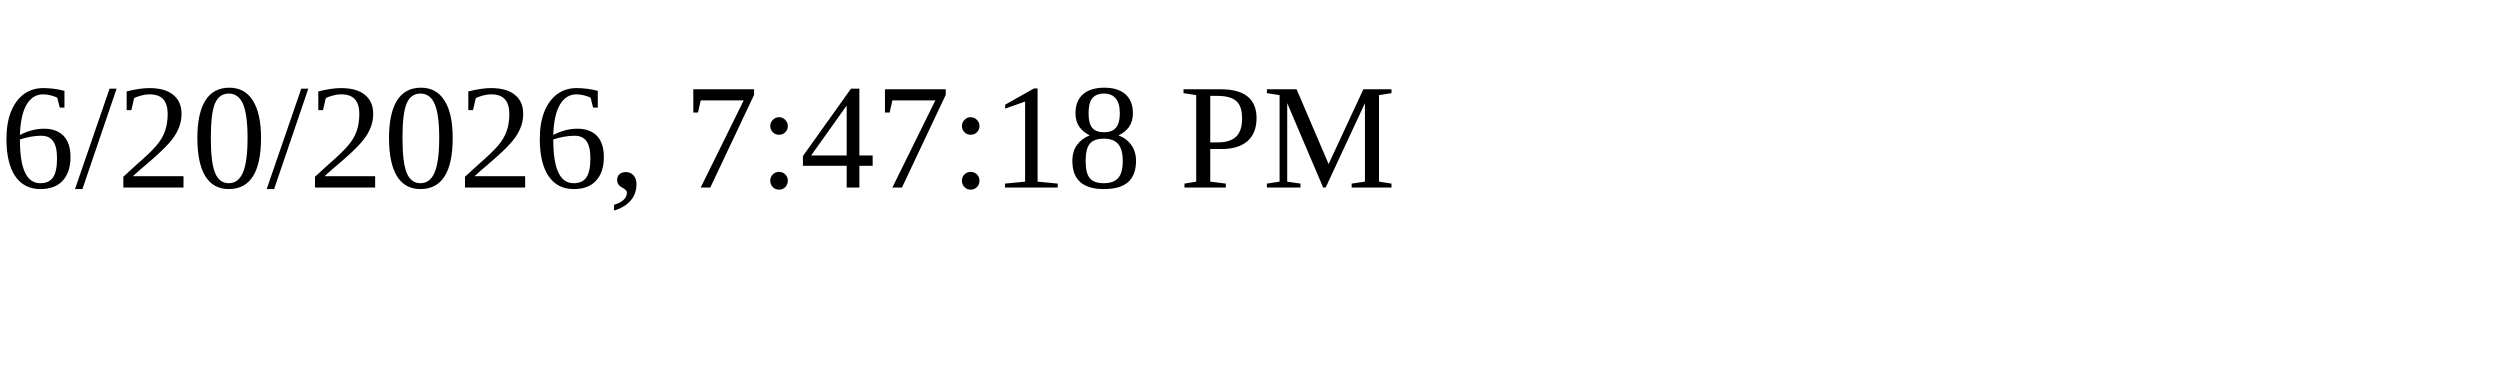
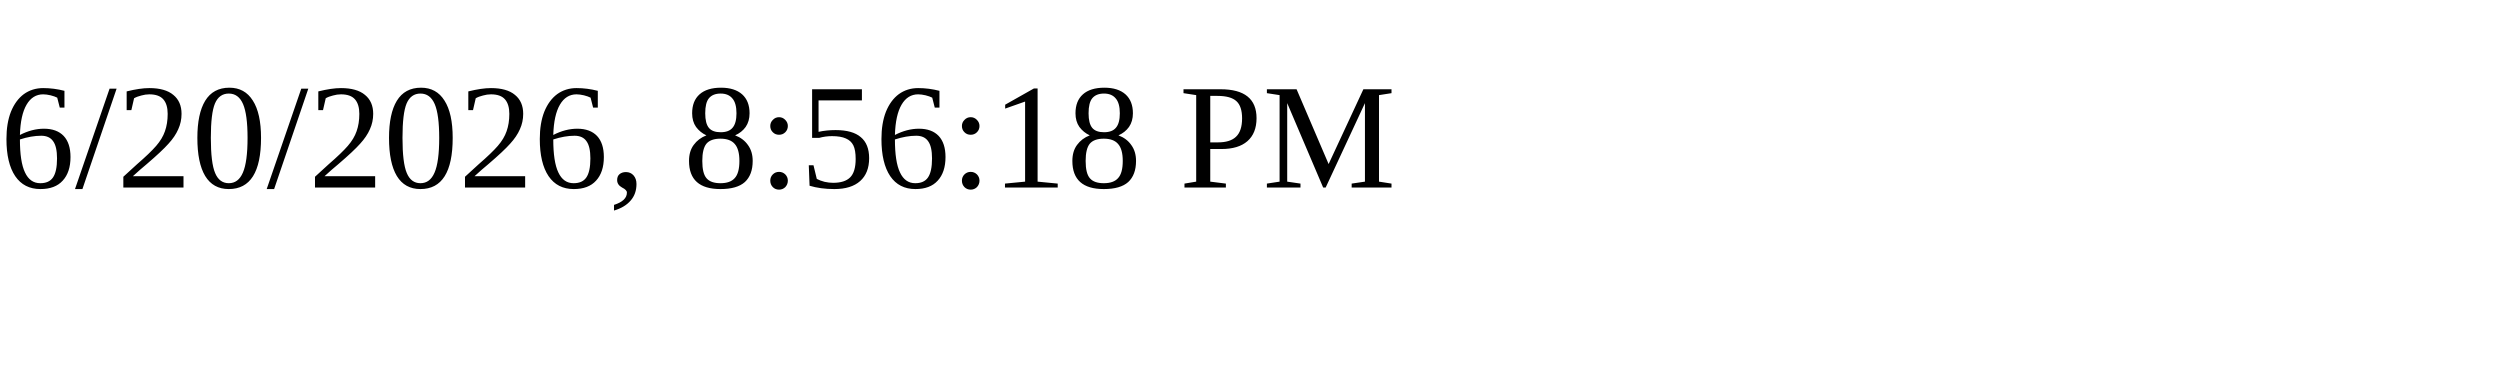
<svg xmlns="http://www.w3.org/2000/svg" height="30" width="200">
-   <text x="0" y="15">6/20/2026, 7:47:18 PM</text>
+   <text x="0" y="15">6/20/2026, 8:56:18 PM</text>
</svg>
